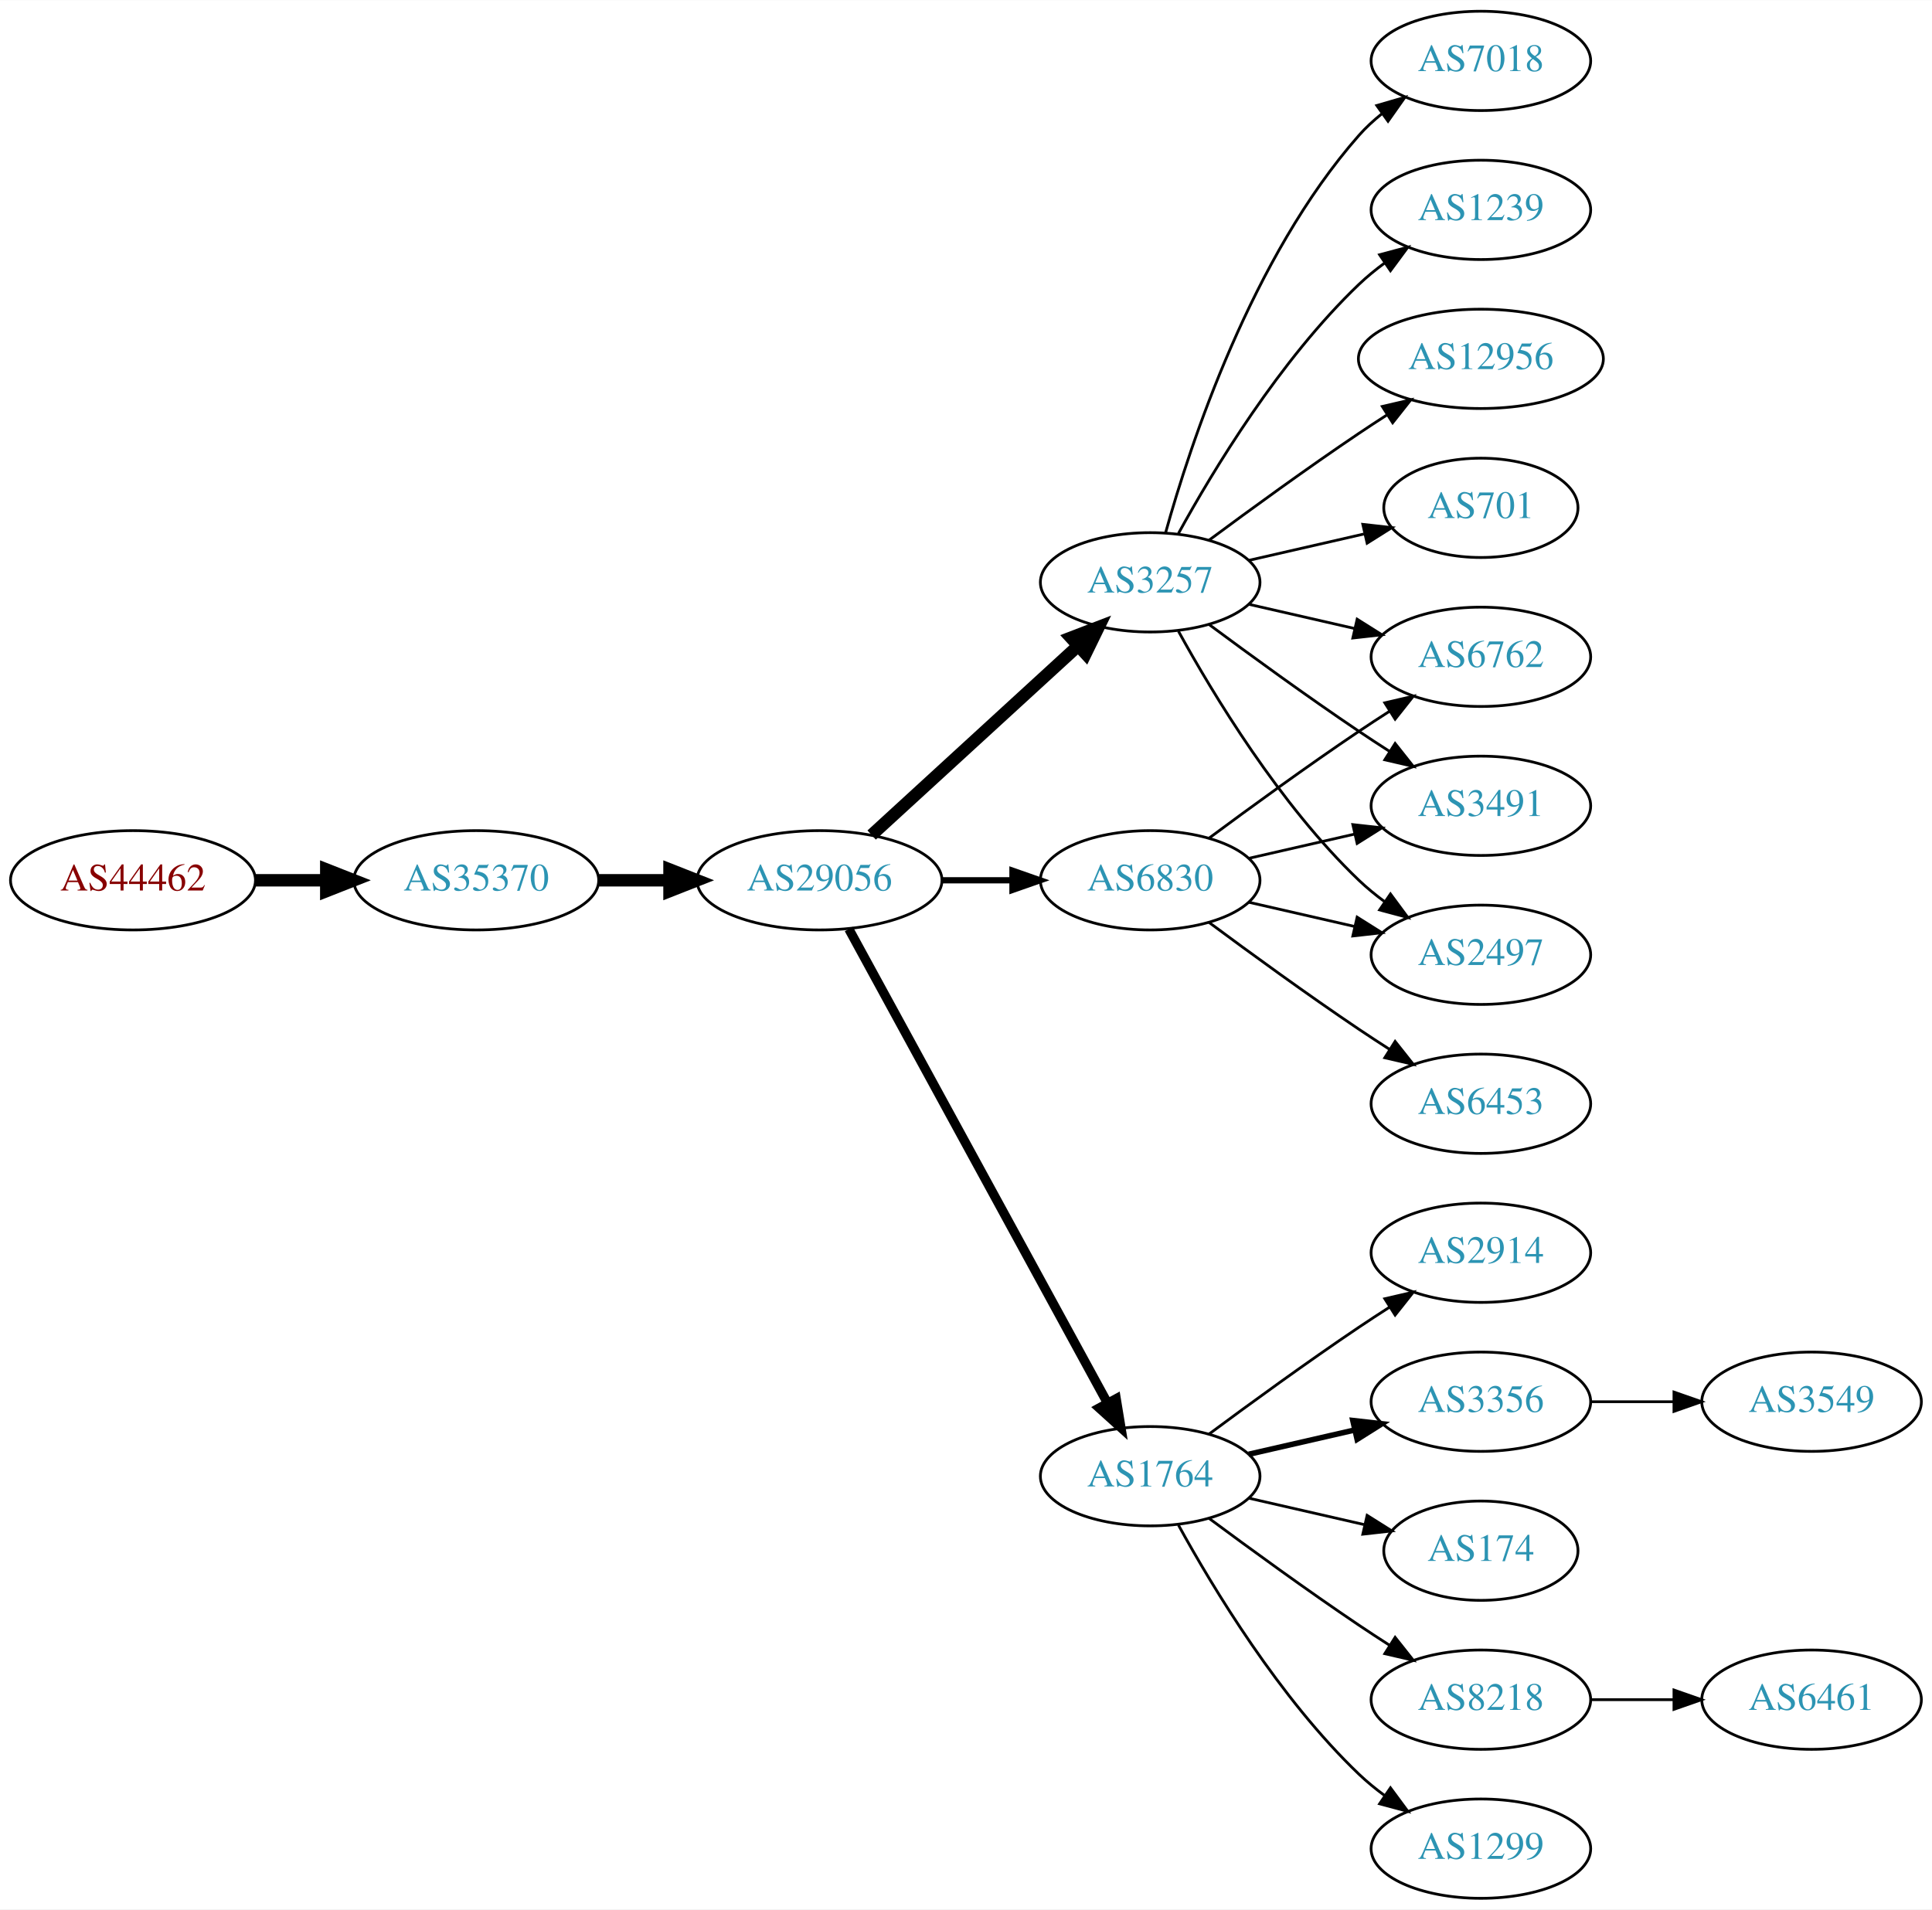
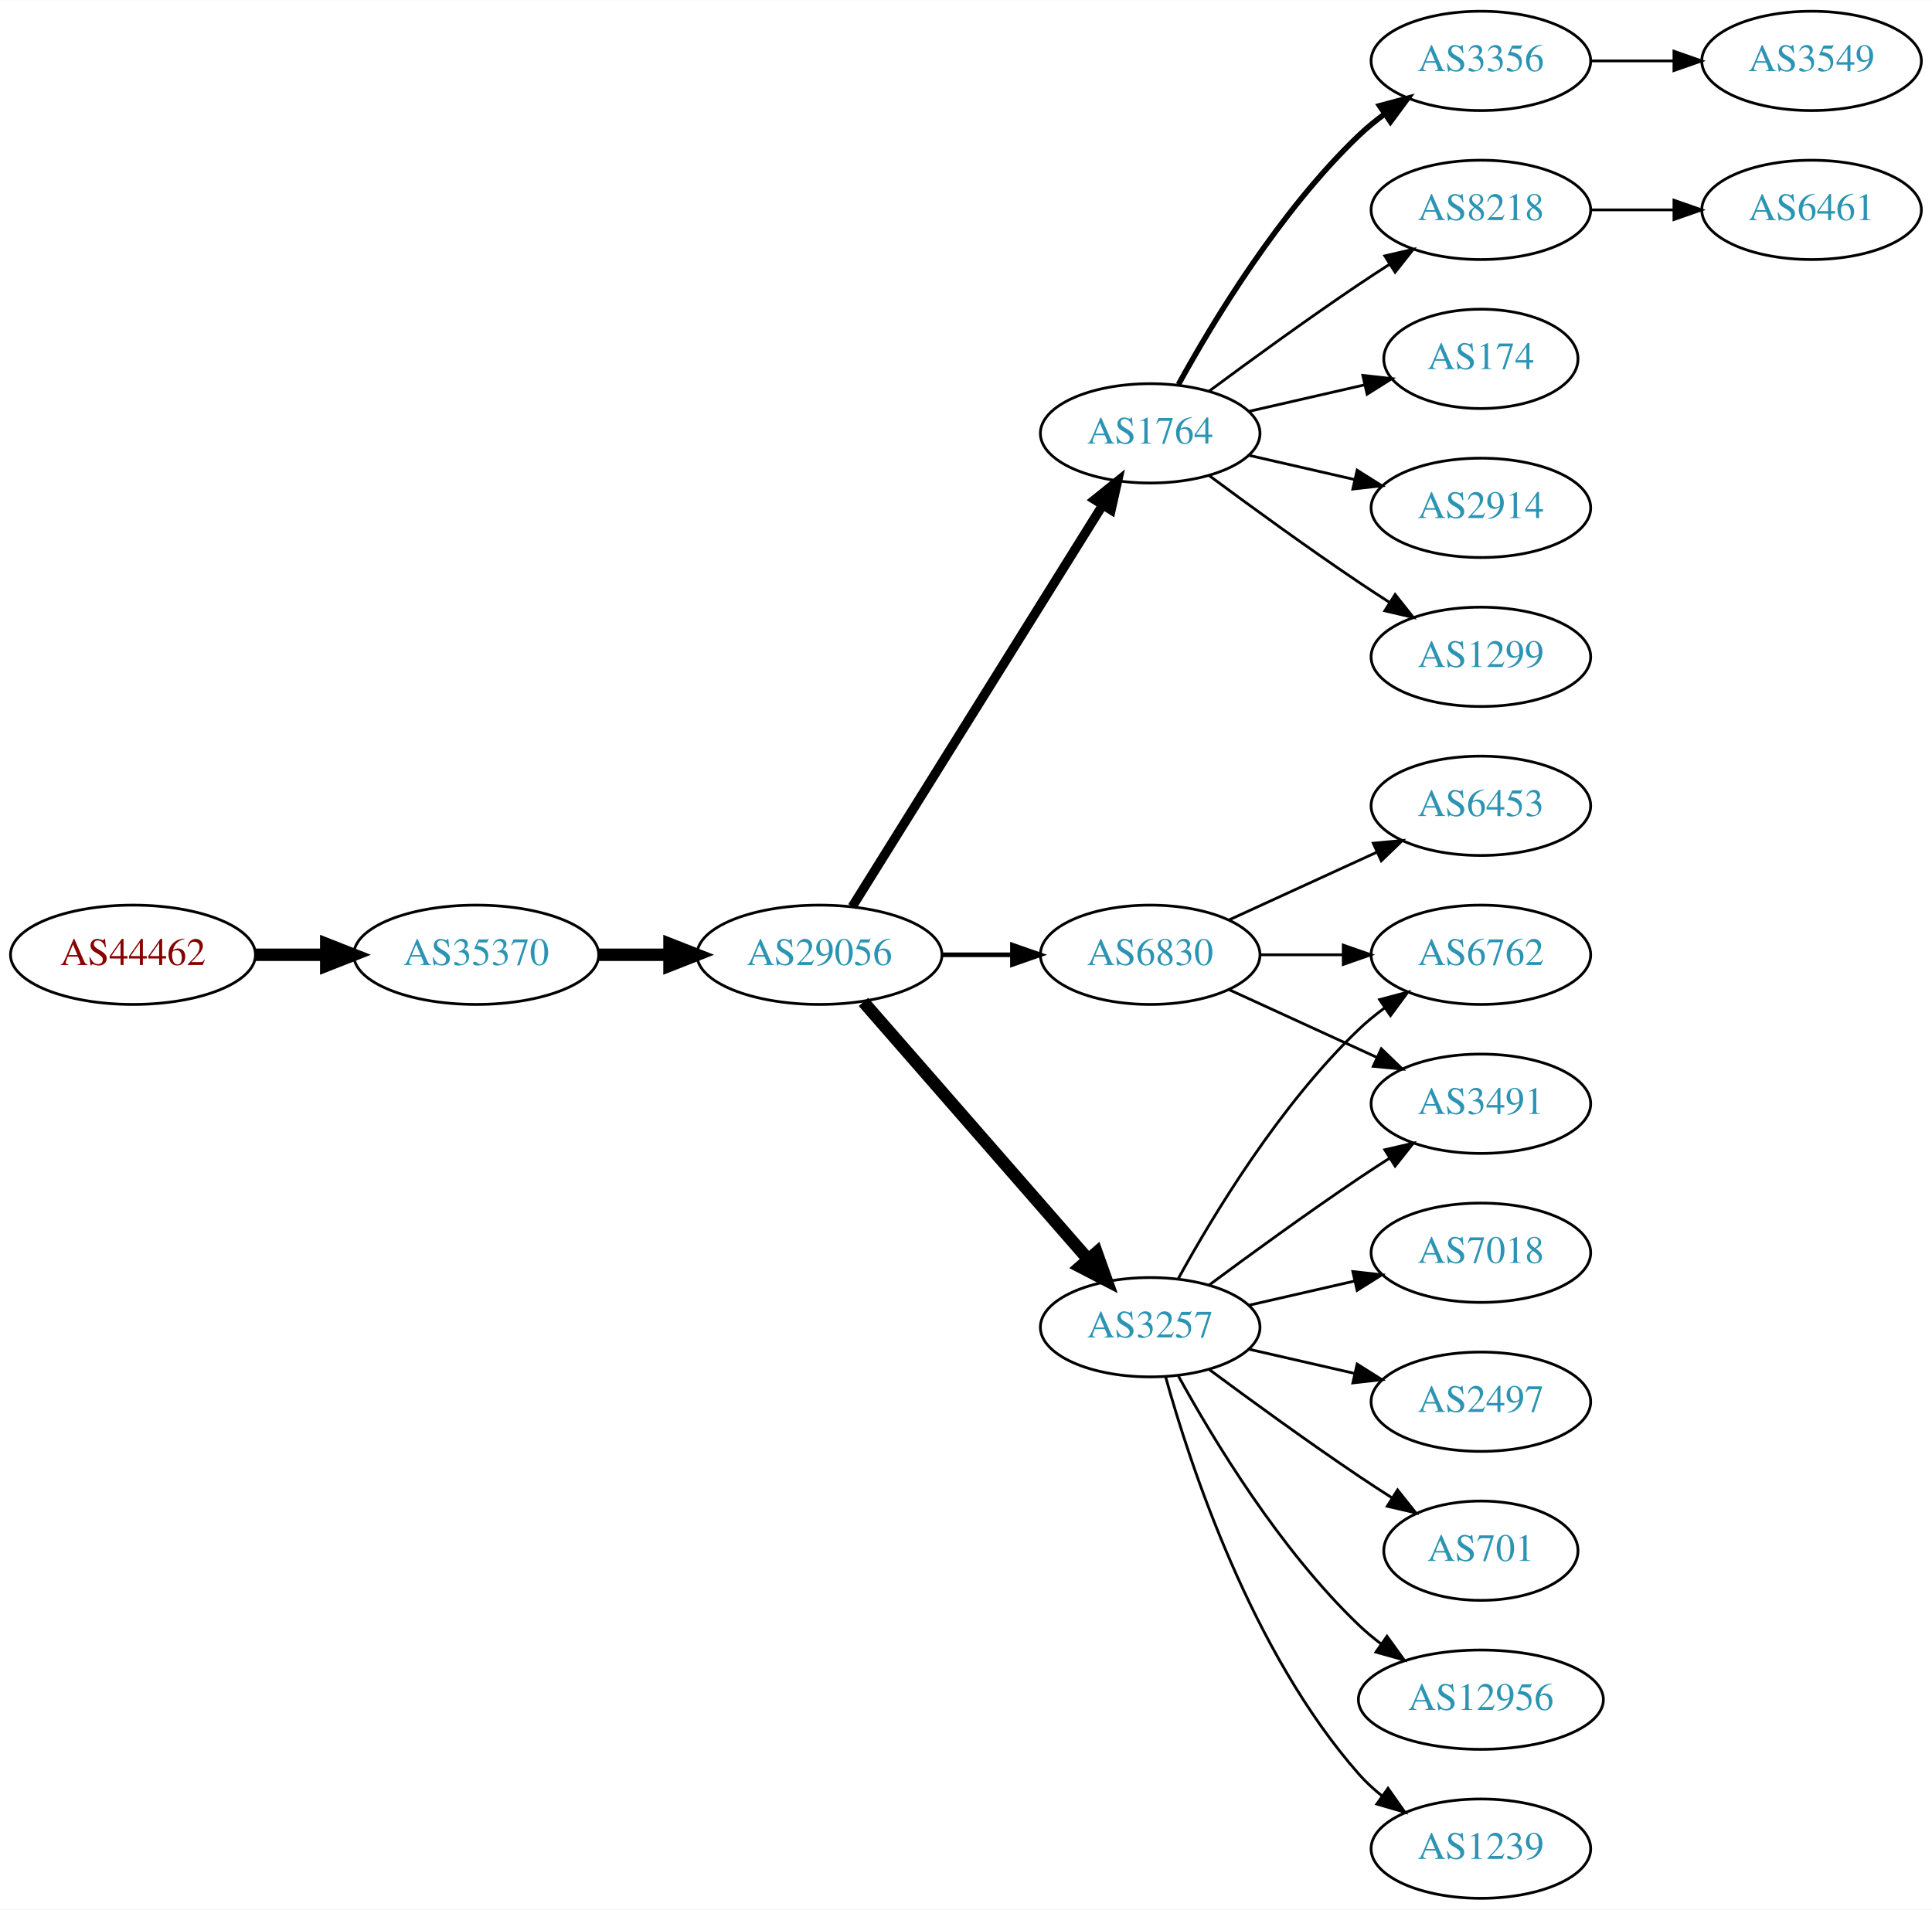
<svg xmlns="http://www.w3.org/2000/svg" xmlns:xlink="http://www.w3.org/1999/xlink" width="700pt" height="692pt" viewBox="0.00 0.00 700.15 692.00">
  <g id="graph0" class="graph" transform="scale(1 1) rotate(0) translate(4 688)">
    <polygon fill="white" stroke="none" points="-4,4 -4,-688 696.155,-688 696.155,4 -4,4" />
    <g id="node1" class="node">
      <g id="a_node1">
        <a xlink:href="/asn/44462" xlink:title="AS44462 ~ Stadtwerke Muerzzuschlag GmbH [AT]">
-           <ellipse fill="#ffffff" stroke="black" cx="44.196" cy="-369" rx="44.393" ry="18" />
-           <text text-anchor="middle" x="44.196" y="-365.3" font-family="Times,serif" font-size="14.00" fill="#880000">AS44462</text>
+           <ellipse fill="#ffffff" stroke="black" cx="44.196" cy="-342" rx="44.393" ry="18" />
+           <text text-anchor="middle" x="44.196" y="-338.3" font-family="Times,serif" font-size="14.00" fill="#880000">AS44462</text>
        </a>
      </g>
    </g>
    <g id="node2" class="node">
      <g id="a_node2">
        <a xlink:href="/asn/35370" xlink:title="AS35370 ~ AINET-AS [AT]">
-           <ellipse fill="#ffffff" stroke="black" cx="168.588" cy="-369" rx="44.393" ry="18" />
-           <text text-anchor="middle" x="168.588" y="-365.3" font-family="Times,serif" font-size="14.00" fill="#2c94b3">AS35370</text>
+           <ellipse fill="#ffffff" stroke="black" cx="168.588" cy="-342" rx="44.393" ry="18" />
+           <text text-anchor="middle" x="168.588" y="-338.3" font-family="Times,serif" font-size="14.00" fill="#2c94b3">AS35370</text>
        </a>
      </g>
    </g>
    <g id="edge1" class="edge">
-       <path fill="none" stroke="black" stroke-width="4.5" d="M88.692,-369C96.898,-369 105.569,-369 114.041,-369" />
-       <polygon fill="black" stroke="black" stroke-width="4.5" points="114.233,-372.938 124.233,-369 114.233,-365.063 114.233,-372.938" />
+       <path fill="none" stroke="black" stroke-width="4.5" d="M88.692,-342C96.898,-342 105.569,-342 114.041,-342" />
+       <polygon fill="black" stroke="black" stroke-width="4.5" points="114.233,-345.938 124.233,-342 114.233,-338.063 114.233,-345.938" />
    </g>
    <g id="node3" class="node">
      <g id="a_node3">
        <a xlink:href="/asn/29056" xlink:title="AS29056 ~ Citycom Telekommunikation GmbH [AT]">
-           <ellipse fill="#ffffff" stroke="black" cx="292.98" cy="-369" rx="44.393" ry="18" />
-           <text text-anchor="middle" x="292.98" y="-365.3" font-family="Times,serif" font-size="14.00" fill="#2c94b3">AS29056</text>
+           <ellipse fill="#ffffff" stroke="black" cx="292.98" cy="-342" rx="44.393" ry="18" />
+           <text text-anchor="middle" x="292.98" y="-338.3" font-family="Times,serif" font-size="14.00" fill="#2c94b3">AS29056</text>
        </a>
      </g>
    </g>
    <g id="edge2" class="edge">
-       <path fill="none" stroke="black" stroke-width="4.5" d="M213.084,-369C221.29,-369 229.961,-369 238.434,-369" />
-       <polygon fill="black" stroke="black" stroke-width="4.5" points="238.625,-372.938 248.625,-369 238.625,-365.063 238.625,-372.938" />
+       <path fill="none" stroke="black" stroke-width="4.5" d="M213.084,-342C221.29,-342 229.961,-342 238.434,-342" />
+       <polygon fill="black" stroke="black" stroke-width="4.5" points="238.625,-345.938 248.625,-342 238.625,-338.063 238.625,-345.938" />
    </g>
    <g id="node4" class="node">
      <g id="a_node4">
-         <a xlink:href="/asn/3257" xlink:title="AS3257 ~ GTT [DE]">
-           <ellipse fill="#ffffff" stroke="black" cx="412.823" cy="-477" rx="39.794" ry="18" />
-           <text text-anchor="middle" x="412.823" y="-473.3" font-family="Times,serif" font-size="14.00" fill="#2c94b3">AS3257</text>
+         <a xlink:href="/asn/1764" xlink:title="AS1764 ~ NEXTLAYER-AS [AT]">
+           <ellipse fill="#ffffff" stroke="black" cx="412.823" cy="-531" rx="39.794" ry="18" />
+           <text text-anchor="middle" x="412.823" y="-527.3" font-family="Times,serif" font-size="14.00" fill="#2c94b3">AS1764</text>
        </a>
      </g>
    </g>
    <g id="edge3" class="edge">
-       <path fill="none" stroke="black" stroke-width="4.5" d="M311.878,-385.403C331.806,-403.667 364.164,-433.322 386.641,-453.921" />
-       <polygon fill="black" stroke="black" stroke-width="4.5" points="384.11,-456.943 394.143,-460.797 389.431,-451.137 384.11,-456.943" />
+       <path fill="none" stroke="black" stroke-width="3.375" d="M304.856,-359.442C325.639,-392.775 371.099,-465.686 395.528,-504.866" />
+       <polygon fill="black" stroke="black" stroke-width="3.375" points="392.713,-506.966 400.974,-513.6 398.653,-503.263 392.713,-506.966" />
    </g>
    <g id="node5" class="node">
      <g id="a_node5">
-         <a xlink:href="/asn/1764" xlink:title="AS1764 ~ NEXTLAYER-AS [AT]">
-           <ellipse fill="#ffffff" stroke="black" cx="412.823" cy="-153" rx="39.794" ry="18" />
-           <text text-anchor="middle" x="412.823" y="-149.3" font-family="Times,serif" font-size="14.00" fill="#2c94b3">AS1764</text>
+         <a xlink:href="/asn/6830" xlink:title="AS6830 ~ LGI-UPC [AT]">
+           <ellipse fill="#ffffff" stroke="black" cx="412.823" cy="-342" rx="39.794" ry="18" />
+           <text text-anchor="middle" x="412.823" y="-338.3" font-family="Times,serif" font-size="14.00" fill="#2c94b3">AS6830</text>
        </a>
      </g>
    </g>
    <g id="edge4" class="edge">
-       <path fill="none" stroke="black" stroke-width="3.375" d="M303.624,-351.324C324.305,-313.416 373.018,-224.127 397.397,-179.441" />
-       <polygon fill="black" stroke="black" stroke-width="3.375" points="400.495,-181.072 402.211,-170.617 394.35,-177.72 400.495,-181.072" />
+       <path fill="none" stroke="black" stroke-width="1.688" d="M337.191,-342C345.504,-342 354.267,-342 362.749,-342" />
+       <polygon fill="black" stroke="black" stroke-width="1.688" points="362.908,-345.5 372.908,-342 362.908,-338.5 362.908,-345.5" />
    </g>
    <g id="node6" class="node">
      <g id="a_node6">
-         <a xlink:href="/asn/6830" xlink:title="AS6830 ~ LGI-UPC [AT]">
-           <ellipse fill="#ffffff" stroke="black" cx="412.823" cy="-369" rx="39.794" ry="18" />
-           <text text-anchor="middle" x="412.823" y="-365.3" font-family="Times,serif" font-size="14.00" fill="#2c94b3">AS6830</text>
+         <a xlink:href="/asn/3257" xlink:title="AS3257 ~ GTT [DE]">
+           <ellipse fill="#ffffff" stroke="black" cx="412.823" cy="-207" rx="39.794" ry="18" />
+           <text text-anchor="middle" x="412.823" y="-203.3" font-family="Times,serif" font-size="14.00" fill="#2c94b3">AS3257</text>
        </a>
      </g>
    </g>
    <g id="edge5" class="edge">
-       <path fill="none" stroke="black" stroke-width="2.25" d="M337.191,-369C345.504,-369 354.267,-369 362.749,-369" />
-       <polygon fill="black" stroke="black" stroke-width="2.25" points="362.908,-372.5 372.908,-369 362.908,-365.5 362.908,-372.5" />
+       <path fill="none" stroke="black" stroke-width="4.5" d="M308.905,-324.902C329.448,-301.369 366.567,-258.845 390.164,-231.813" />
+       <polygon fill="black" stroke="black" stroke-width="4.5" points="393.41,-234.082 397.019,-223.959 387.477,-228.903 393.41,-234.082" />
+     </g>
+     <g id="node7" class="node">
+       <g id="a_node7">
+         <a xlink:href="/asn/1299" xlink:title="AS1299 ~ Telia Carrier [EU]">
+           <ellipse fill="#ffffff" stroke="black" cx="532.666" cy="-450" rx="39.794" ry="18" />
+           <text text-anchor="middle" x="532.666" y="-446.3" font-family="Times,serif" font-size="14.00" fill="#2c94b3">AS1299</text>
+         </a>
+       </g>
+     </g>
+     <g id="edge6" class="edge">
+       <path fill="none" stroke="black" d="M434.153,-515.723C449.016,-504.696 469.76,-489.593 488.469,-477 492.018,-474.611 495.769,-472.161 499.517,-469.758" />
+       <polygon fill="black" stroke="black" points="501.585,-472.591 508.166,-464.288 497.843,-466.675 501.585,-472.591" />
+     </g>
+     <g id="node8" class="node">
+       <g id="a_node8">
+         <a xlink:href="/asn/3356" xlink:title="AS3356 ~ Level 3 Parent, LLC [US]">
+           <ellipse fill="#ffffff" stroke="black" cx="532.666" cy="-666" rx="39.794" ry="18" />
+           <text text-anchor="middle" x="532.666" y="-662.3" font-family="Times,serif" font-size="14.00" fill="#2c94b3">AS3356</text>
+         </a>
+       </g>
+     </g>
+     <g id="edge7" class="edge">
+       <path fill="none" stroke="black" stroke-width="2" d="M423.064,-548.713C435.61,-571.561 459.787,-611.611 488.469,-639 491.338,-641.739 494.527,-644.347 497.836,-646.785" />
+       <polygon fill="black" stroke="black" stroke-width="2" points="495.959,-649.742 506.195,-652.477 499.899,-643.956 495.959,-649.742" />
+     </g>
+     <g id="node9" class="node">
+       <g id="a_node9">
+         <a xlink:href="/asn/8218" xlink:title="AS8218 ~ legacy Neotelecoms [FR]">
+           <ellipse fill="#ffffff" stroke="black" cx="532.666" cy="-612" rx="39.794" ry="18" />
+           <text text-anchor="middle" x="532.666" y="-608.3" font-family="Times,serif" font-size="14.00" fill="#2c94b3">AS8218</text>
+         </a>
+       </g>
+     </g>
+     <g id="edge8" class="edge">
+       <path fill="none" stroke="black" d="M434.153,-546.277C449.016,-557.304 469.76,-572.407 488.469,-585 492.018,-587.389 495.769,-589.839 499.517,-592.242" />
+       <polygon fill="black" stroke="black" points="497.843,-595.325 508.166,-597.712 501.585,-589.409 497.843,-595.325" />
+     </g>
+     <g id="node10" class="node">
+       <g id="a_node10">
+         <a xlink:href="/asn/174" xlink:title="AS174 ~ Cogent Communications [US]">
+           <ellipse fill="#ffffff" stroke="black" cx="532.666" cy="-558" rx="35.194" ry="18" />
+           <text text-anchor="middle" x="532.666" y="-554.3" font-family="Times,serif" font-size="14.00" fill="#2c94b3">AS174</text>
+         </a>
+       </g>
+     </g>
+     <g id="edge9" class="edge">
+       <path fill="none" stroke="black" d="M448.542,-538.955C461.635,-541.955 476.657,-545.396 490.298,-548.522" />
+       <polygon fill="black" stroke="black" points="489.876,-552.016 500.405,-550.838 491.439,-545.193 489.876,-552.016" />
+     </g>
+     <g id="node11" class="node">
+       <g id="a_node11">
+         <a xlink:href="/asn/2914" xlink:title="AS2914 ~ NTT America, Inc. [US]">
+           <ellipse fill="#ffffff" stroke="black" cx="532.666" cy="-504" rx="39.794" ry="18" />
+           <text text-anchor="middle" x="532.666" y="-500.3" font-family="Times,serif" font-size="14.00" fill="#2c94b3">AS2914</text>
+         </a>
+       </g>
+     </g>
+     <g id="edge10" class="edge">
+       <path fill="none" stroke="black" d="M448.542,-523.045C460.542,-520.296 474.163,-517.175 486.856,-514.267" />
+       <polygon fill="black" stroke="black" points="487.821,-517.636 496.787,-511.991 486.258,-510.813 487.821,-517.636" />
    </g>
    <g id="node12" class="node">
      <g id="a_node12">
-         <a xlink:href="/asn/701" xlink:title="AS701 ~ UUNET [US]">
-           <ellipse fill="#ffffff" stroke="black" cx="532.666" cy="-504" rx="35.194" ry="18" />
-           <text text-anchor="middle" x="532.666" y="-500.3" font-family="Times,serif" font-size="14.00" fill="#2c94b3">AS701</text>
+         <a xlink:href="/asn/3491" xlink:title="AS3491 ~ PCCW Global, Inc. [US]">
+           <ellipse fill="#ffffff" stroke="black" cx="532.666" cy="-288" rx="39.794" ry="18" />
+           <text text-anchor="middle" x="532.666" y="-284.3" font-family="Times,serif" font-size="14.00" fill="#2c94b3">AS3491</text>
        </a>
      </g>
    </g>
    <g id="edge11" class="edge">
-       <path fill="none" stroke="black" d="M448.542,-484.955C461.635,-487.955 476.657,-491.396 490.298,-494.522" />
-       <polygon fill="black" stroke="black" points="489.876,-498.016 500.405,-496.838 491.439,-491.193 489.876,-498.016" />
+       <path fill="none" stroke="black" d="M441.452,-329.339C457.409,-322.027 477.679,-312.739 494.962,-304.819" />
+       <polygon fill="black" stroke="black" points="496.577,-307.929 504.21,-300.581 493.661,-301.565 496.577,-307.929" />
    </g>
    <g id="node13" class="node">
      <g id="a_node13">
-         <a xlink:href="/asn/7018" xlink:title="AS7018 ~ AT&amp;T Services, Inc. [US]">
-           <ellipse fill="#ffffff" stroke="black" cx="532.666" cy="-666" rx="39.794" ry="18" />
-           <text text-anchor="middle" x="532.666" y="-662.3" font-family="Times,serif" font-size="14.00" fill="#2c94b3">AS7018</text>
+         <a xlink:href="/asn/6453" xlink:title="AS6453 ~ TATA COMMUNICATIONS (AMERICA) INC [US]">
+           <ellipse fill="#ffffff" stroke="black" cx="532.666" cy="-396" rx="39.794" ry="18" />
+           <text text-anchor="middle" x="532.666" y="-392.3" font-family="Times,serif" font-size="14.00" fill="#2c94b3">AS6453</text>
        </a>
      </g>
    </g>
    <g id="edge12" class="edge">
-       <path fill="none" stroke="black" d="M418.396,-494.946C427.302,-526.995 449.586,-594.842 488.469,-639 490.953,-641.821 493.803,-644.449 496.829,-646.871" />
-       <polygon fill="black" stroke="black" points="494.946,-649.828 505.118,-652.791 499.014,-644.131 494.946,-649.828" />
+       <path fill="none" stroke="black" d="M441.452,-354.661C457.409,-361.973 477.679,-371.261 494.962,-379.181" />
+       <polygon fill="black" stroke="black" points="493.661,-382.435 504.21,-383.419 496.577,-376.071 493.661,-382.435" />
    </g>
    <g id="node14" class="node">
      <g id="a_node14">
        <a xlink:href="/asn/6762" xlink:title="AS6762 ~ TELECOM ITALIA SPARKLE S.p.A. [IT]">
-           <ellipse fill="#ffffff" stroke="black" cx="532.666" cy="-450" rx="39.794" ry="18" />
-           <text text-anchor="middle" x="532.666" y="-446.3" font-family="Times,serif" font-size="14.00" fill="#2c94b3">AS6762</text>
+           <ellipse fill="#ffffff" stroke="black" cx="532.666" cy="-342" rx="39.794" ry="18" />
+           <text text-anchor="middle" x="532.666" y="-338.3" font-family="Times,serif" font-size="14.00" fill="#2c94b3">AS6762</text>
        </a>
      </g>
    </g>
    <g id="edge13" class="edge">
-       <path fill="none" stroke="black" d="M448.542,-469.045C460.542,-466.296 474.163,-463.175 486.856,-460.267" />
-       <polygon fill="black" stroke="black" points="487.821,-463.636 496.787,-457.991 486.258,-456.813 487.821,-463.636" />
+       <path fill="none" stroke="black" d="M452.736,-342C462.289,-342 472.639,-342 482.601,-342" />
+       <polygon fill="black" stroke="black" points="482.794,-345.5 492.794,-342 482.794,-338.5 482.794,-345.5" />
+     </g>
+     <g id="edge14" class="edge">
+       <path fill="none" stroke="black" d="M434.153,-222.277C449.016,-233.304 469.76,-248.407 488.469,-261 492.018,-263.389 495.769,-265.839 499.517,-268.242" />
+       <polygon fill="black" stroke="black" points="497.843,-271.325 508.166,-273.712 501.585,-265.409 497.843,-271.325" />
+     </g>
+     <g id="edge18" class="edge">
+       <path fill="none" stroke="black" d="M423.064,-224.713C435.61,-247.561 459.787,-287.611 488.469,-315 491.338,-317.739 494.527,-320.347 497.836,-322.785" />
+       <polygon fill="black" stroke="black" points="495.959,-325.742 506.195,-328.477 499.899,-319.956 495.959,-325.742" />
    </g>
    <g id="node15" class="node">
      <g id="a_node15">
-         <a xlink:href="/asn/3491" xlink:title="AS3491 ~ PCCW Global, Inc. [US]">
-           <ellipse fill="#ffffff" stroke="black" cx="532.666" cy="-396" rx="39.794" ry="18" />
-           <text text-anchor="middle" x="532.666" y="-392.3" font-family="Times,serif" font-size="14.00" fill="#2c94b3">AS3491</text>
-         </a>
-       </g>
-     </g>
-     <g id="edge14" class="edge">
-       <path fill="none" stroke="black" d="M434.153,-461.723C449.016,-450.696 469.76,-435.593 488.469,-423 492.018,-420.611 495.769,-418.161 499.517,-415.758" />
-       <polygon fill="black" stroke="black" points="501.585,-418.591 508.166,-410.288 497.843,-412.675 501.585,-418.591" />
+         <a xlink:href="/asn/1239" xlink:title="AS1239 ~ Sprint [US]">
+           <ellipse fill="#ffffff" stroke="black" cx="532.666" cy="-18" rx="39.794" ry="18" />
+           <text text-anchor="middle" x="532.666" y="-14.3" font-family="Times,serif" font-size="14.00" fill="#2c94b3">AS1239</text>
+         </a>
+       </g>
+     </g>
+     <g id="edge15" class="edge">
+       <path fill="none" stroke="black" d="M418.396,-189.054C427.302,-157.005 449.586,-89.158 488.469,-45 490.953,-42.179 493.803,-39.551 496.829,-37.129" />
+       <polygon fill="black" stroke="black" points="499.014,-39.869 505.118,-31.209 494.946,-34.172 499.014,-39.869" />
    </g>
    <g id="node16" class="node">
      <g id="a_node16">
-         <a xlink:href="/asn/2497" xlink:title="AS2497 ~ Internet Initiative Japan Inc. [JP]">
-           <ellipse fill="#ffffff" stroke="black" cx="532.666" cy="-342" rx="39.794" ry="18" />
-           <text text-anchor="middle" x="532.666" y="-338.3" font-family="Times,serif" font-size="14.00" fill="#2c94b3">AS2497</text>
-         </a>
-       </g>
-     </g>
-     <g id="edge15" class="edge">
-       <path fill="none" stroke="black" d="M423.064,-459.287C435.61,-436.439 459.787,-396.389 488.469,-369 491.338,-366.261 494.527,-363.653 497.836,-361.215" />
-       <polygon fill="black" stroke="black" points="499.899,-364.044 506.195,-355.523 495.959,-358.258 499.899,-364.044" />
+         <a xlink:href="/asn/7018" xlink:title="AS7018 ~ AT&amp;T Services, Inc. [US]">
+           <ellipse fill="#ffffff" stroke="black" cx="532.666" cy="-234" rx="39.794" ry="18" />
+           <text text-anchor="middle" x="532.666" y="-230.3" font-family="Times,serif" font-size="14.00" fill="#2c94b3">AS7018</text>
+         </a>
+       </g>
+     </g>
+     <g id="edge16" class="edge">
+       <path fill="none" stroke="black" d="M448.542,-214.955C460.542,-217.704 474.163,-220.825 486.856,-223.733" />
+       <polygon fill="black" stroke="black" points="486.258,-227.187 496.787,-226.009 487.821,-220.364 486.258,-227.187" />
    </g>
    <g id="node17" class="node">
      <g id="a_node17">
-         <a xlink:href="/asn/1239" xlink:title="AS1239 ~ Sprint [US]">
-           <ellipse fill="#ffffff" stroke="black" cx="532.666" cy="-612" rx="39.794" ry="18" />
-           <text text-anchor="middle" x="532.666" y="-608.3" font-family="Times,serif" font-size="14.00" fill="#2c94b3">AS1239</text>
-         </a>
-       </g>
-     </g>
-     <g id="edge16" class="edge">
-       <path fill="none" stroke="black" d="M423.064,-494.713C435.61,-517.561 459.787,-557.611 488.469,-585 491.338,-587.739 494.527,-590.347 497.836,-592.785" />
-       <polygon fill="black" stroke="black" points="495.959,-595.742 506.195,-598.477 499.899,-589.956 495.959,-595.742" />
+         <a xlink:href="/asn/2497" xlink:title="AS2497 ~ Internet Initiative Japan Inc. [JP]">
+           <ellipse fill="#ffffff" stroke="black" cx="532.666" cy="-180" rx="39.794" ry="18" />
+           <text text-anchor="middle" x="532.666" y="-176.3" font-family="Times,serif" font-size="14.00" fill="#2c94b3">AS2497</text>
+         </a>
+       </g>
+     </g>
+     <g id="edge17" class="edge">
+       <path fill="none" stroke="black" d="M448.542,-199.045C460.542,-196.296 474.163,-193.175 486.856,-190.267" />
+       <polygon fill="black" stroke="black" points="487.821,-193.636 496.787,-187.991 486.258,-186.813 487.821,-193.636" />
    </g>
    <g id="node18" class="node">
      <g id="a_node18">
+         <a xlink:href="/asn/701" xlink:title="AS701 ~ UUNET [US]">
+           <ellipse fill="#ffffff" stroke="black" cx="532.666" cy="-126" rx="35.194" ry="18" />
+           <text text-anchor="middle" x="532.666" y="-122.3" font-family="Times,serif" font-size="14.00" fill="#2c94b3">AS701</text>
+         </a>
+       </g>
+     </g>
+     <g id="edge19" class="edge">
+       <path fill="none" stroke="black" d="M434.153,-191.723C449.016,-180.696 469.76,-165.593 488.469,-153 492.287,-150.431 496.337,-147.79 500.367,-145.214" />
+       <polygon fill="black" stroke="black" points="502.471,-148.025 509.061,-139.729 498.736,-142.105 502.471,-148.025" />
+     </g>
+     <g id="node19" class="node">
+       <g id="a_node19">
        <a xlink:href="/asn/12956" xlink:title="AS12956 ~ TELXIUS [ES]">
-           <ellipse fill="#ffffff" stroke="black" cx="532.666" cy="-558" rx="44.393" ry="18" />
-           <text text-anchor="middle" x="532.666" y="-554.3" font-family="Times,serif" font-size="14.00" fill="#2c94b3">AS12956</text>
-         </a>
-       </g>
-     </g>
-     <g id="edge17" class="edge">
-       <path fill="none" stroke="black" d="M434.153,-492.277C449.016,-503.304 469.76,-518.407 488.469,-531 491.759,-533.215 495.222,-535.482 498.696,-537.715" />
-       <polygon fill="black" stroke="black" points="496.944,-540.748 507.264,-543.148 500.693,-534.837 496.944,-540.748" />
-     </g>
-     <g id="node7" class="node">
-       <g id="a_node7">
-         <a xlink:href="/asn/1299" xlink:title="AS1299 ~ Telia Carrier [EU]">
-           <ellipse fill="#ffffff" stroke="black" cx="532.666" cy="-18" rx="39.794" ry="18" />
-           <text text-anchor="middle" x="532.666" y="-14.3" font-family="Times,serif" font-size="14.00" fill="#2c94b3">AS1299</text>
-         </a>
-       </g>
-     </g>
-     <g id="edge6" class="edge">
-       <path fill="none" stroke="black" d="M423.064,-135.287C435.61,-112.439 459.787,-72.389 488.469,-45 491.338,-42.261 494.527,-39.653 497.836,-37.215" />
-       <polygon fill="black" stroke="black" points="499.899,-40.044 506.195,-31.523 495.959,-34.258 499.899,-40.044" />
-     </g>
-     <g id="node8" class="node">
-       <g id="a_node8">
-         <a xlink:href="/asn/2914" xlink:title="AS2914 ~ NTT America, Inc. [US]">
-           <ellipse fill="#ffffff" stroke="black" cx="532.666" cy="-234" rx="39.794" ry="18" />
-           <text text-anchor="middle" x="532.666" y="-230.3" font-family="Times,serif" font-size="14.00" fill="#2c94b3">AS2914</text>
-         </a>
-       </g>
-     </g>
-     <g id="edge7" class="edge">
-       <path fill="none" stroke="black" d="M434.153,-168.277C449.016,-179.304 469.76,-194.407 488.469,-207 492.018,-209.389 495.769,-211.839 499.517,-214.242" />
-       <polygon fill="black" stroke="black" points="497.843,-217.325 508.166,-219.712 501.585,-211.409 497.843,-217.325" />
-     </g>
-     <g id="node9" class="node">
-       <g id="a_node9">
-         <a xlink:href="/asn/3356" xlink:title="AS3356 ~ Level 3 Parent, LLC [US]">
-           <ellipse fill="#ffffff" stroke="black" cx="532.666" cy="-180" rx="39.794" ry="18" />
-           <text text-anchor="middle" x="532.666" y="-176.3" font-family="Times,serif" font-size="14.00" fill="#2c94b3">AS3356</text>
-         </a>
-       </g>
-     </g>
-     <g id="edge8" class="edge">
-       <path fill="none" stroke="black" stroke-width="2" d="M448.542,-160.955C460.542,-163.704 474.163,-166.825 486.856,-169.733" />
-       <polygon fill="black" stroke="black" stroke-width="2" points="486.258,-173.187 496.787,-172.009 487.821,-166.364 486.258,-173.187" />
-     </g>
-     <g id="node10" class="node">
-       <g id="a_node10">
-         <a xlink:href="/asn/174" xlink:title="AS174 ~ Cogent Communications [US]">
-           <ellipse fill="#ffffff" stroke="black" cx="532.666" cy="-126" rx="35.194" ry="18" />
-           <text text-anchor="middle" x="532.666" y="-122.3" font-family="Times,serif" font-size="14.00" fill="#2c94b3">AS174</text>
-         </a>
-       </g>
-     </g>
-     <g id="edge9" class="edge">
-       <path fill="none" stroke="black" d="M448.542,-145.045C461.635,-142.045 476.657,-138.604 490.298,-135.478" />
-       <polygon fill="black" stroke="black" points="491.439,-138.807 500.405,-133.162 489.876,-131.984 491.439,-138.807" />
-     </g>
-     <g id="node11" class="node">
-       <g id="a_node11">
-         <a xlink:href="/asn/8218" xlink:title="AS8218 ~ legacy Neotelecoms [FR]">
-           <ellipse fill="#ffffff" stroke="black" cx="532.666" cy="-72" rx="39.794" ry="18" />
-           <text text-anchor="middle" x="532.666" y="-68.3" font-family="Times,serif" font-size="14.00" fill="#2c94b3">AS8218</text>
-         </a>
-       </g>
-     </g>
-     <g id="edge10" class="edge">
-       <path fill="none" stroke="black" d="M434.153,-137.723C449.016,-126.696 469.76,-111.593 488.469,-99 492.018,-96.611 495.769,-94.161 499.517,-91.758" />
-       <polygon fill="black" stroke="black" points="501.585,-94.591 508.166,-86.288 497.843,-88.675 501.585,-94.591" />
+           <ellipse fill="#ffffff" stroke="black" cx="532.666" cy="-72" rx="44.393" ry="18" />
+           <text text-anchor="middle" x="532.666" y="-68.3" font-family="Times,serif" font-size="14.00" fill="#2c94b3">AS12956</text>
+         </a>
+       </g>
+     </g>
+     <g id="edge20" class="edge">
+       <path fill="none" stroke="black" d="M423.064,-189.287C435.61,-166.439 459.787,-126.389 488.469,-99 490.976,-96.607 493.727,-94.313 496.59,-92.145" />
+       <polygon fill="black" stroke="black" points="498.641,-94.982 504.84,-86.389 494.636,-89.241 498.641,-94.982" />
+     </g>
+     <g id="node21" class="node">
+       <g id="a_node21">
+         <a xlink:href="/asn/3549" xlink:title="AS3549 ~ Level 3 Parent, LLC [US]">
+           <ellipse fill="#ffffff" stroke="black" cx="652.508" cy="-666" rx="39.794" ry="18" />
+           <text text-anchor="middle" x="652.508" y="-662.3" font-family="Times,serif" font-size="14.00" fill="#2c94b3">AS3549</text>
+         </a>
+       </g>
    </g>
    <g id="edge22" class="edge">
-       <path fill="none" stroke="black" d="M434.153,-384.277C449.016,-395.304 469.76,-410.407 488.469,-423 492.018,-425.389 495.769,-427.839 499.517,-430.242" />
-       <polygon fill="black" stroke="black" points="497.843,-433.325 508.166,-435.712 501.585,-427.409 497.843,-433.325" />
-     </g>
-     <g id="edge20" class="edge">
-       <path fill="none" stroke="black" d="M448.542,-376.955C460.542,-379.704 474.163,-382.825 486.856,-385.733" />
-       <polygon fill="black" stroke="black" points="486.258,-389.187 496.787,-388.009 487.821,-382.364 486.258,-389.187" />
-     </g>
-     <g id="edge21" class="edge">
-       <path fill="none" stroke="black" d="M448.542,-361.045C460.542,-358.296 474.163,-355.175 486.856,-352.267" />
-       <polygon fill="black" stroke="black" points="487.821,-355.636 496.787,-349.991 486.258,-348.813 487.821,-355.636" />
+       <path fill="none" stroke="black" d="M572.578,-666C582.131,-666 592.481,-666 602.444,-666" />
+       <polygon fill="black" stroke="black" points="602.636,-669.5 612.636,-666 602.636,-662.5 602.636,-669.5" />
    </g>
    <g id="node20" class="node">
      <g id="a_node20">
-         <a xlink:href="/asn/6453" xlink:title="AS6453 ~ TATA COMMUNICATIONS (AMERICA) INC [US]">
-           <ellipse fill="#ffffff" stroke="black" cx="532.666" cy="-288" rx="39.794" ry="18" />
-           <text text-anchor="middle" x="532.666" y="-284.3" font-family="Times,serif" font-size="14.00" fill="#2c94b3">AS6453</text>
-         </a>
-       </g>
-     </g>
-     <g id="edge19" class="edge">
-       <path fill="none" stroke="black" d="M434.153,-353.723C449.016,-342.696 469.76,-327.593 488.469,-315 492.018,-312.611 495.769,-310.161 499.517,-307.758" />
-       <polygon fill="black" stroke="black" points="501.585,-310.591 508.166,-302.288 497.843,-304.675 501.585,-310.591" />
-     </g>
-     <g id="node19" class="node">
-       <g id="a_node19">
-         <a xlink:href="/asn/3549" xlink:title="AS3549 ~ Level 3 Parent, LLC [US]">
-           <ellipse fill="#ffffff" stroke="black" cx="652.508" cy="-180" rx="39.794" ry="18" />
-           <text text-anchor="middle" x="652.508" y="-176.3" font-family="Times,serif" font-size="14.00" fill="#2c94b3">AS3549</text>
-         </a>
-       </g>
-     </g>
-     <g id="edge18" class="edge">
-       <path fill="none" stroke="black" d="M572.578,-180C582.131,-180 592.481,-180 602.444,-180" />
-       <polygon fill="black" stroke="black" points="602.636,-183.5 612.636,-180 602.636,-176.5 602.636,-183.5" />
-     </g>
-     <g id="node21" class="node">
-       <g id="a_node21">
        <a xlink:href="/asn/6461" xlink:title="AS6461 ~ Zayo Bandwidth [US]">
-           <ellipse fill="#ffffff" stroke="black" cx="652.508" cy="-72" rx="39.794" ry="18" />
-           <text text-anchor="middle" x="652.508" y="-68.3" font-family="Times,serif" font-size="14.00" fill="#2c94b3">AS6461</text>
-         </a>
-       </g>
-     </g>
-     <g id="edge23" class="edge">
-       <path fill="none" stroke="black" d="M572.578,-72C582.131,-72 592.481,-72 602.444,-72" />
-       <polygon fill="black" stroke="black" points="602.636,-75.5 612.636,-72 602.636,-68.5 602.636,-75.5" />
+           <ellipse fill="#ffffff" stroke="black" cx="652.508" cy="-612" rx="39.794" ry="18" />
+           <text text-anchor="middle" x="652.508" y="-608.3" font-family="Times,serif" font-size="14.00" fill="#2c94b3">AS6461</text>
+         </a>
+       </g>
+     </g>
+     <g id="edge21" class="edge">
+       <path fill="none" stroke="black" d="M572.578,-612C582.131,-612 592.481,-612 602.444,-612" />
+       <polygon fill="black" stroke="black" points="602.636,-615.5 612.636,-612 602.636,-608.5 602.636,-615.5" />
    </g>
  </g>
</svg>
